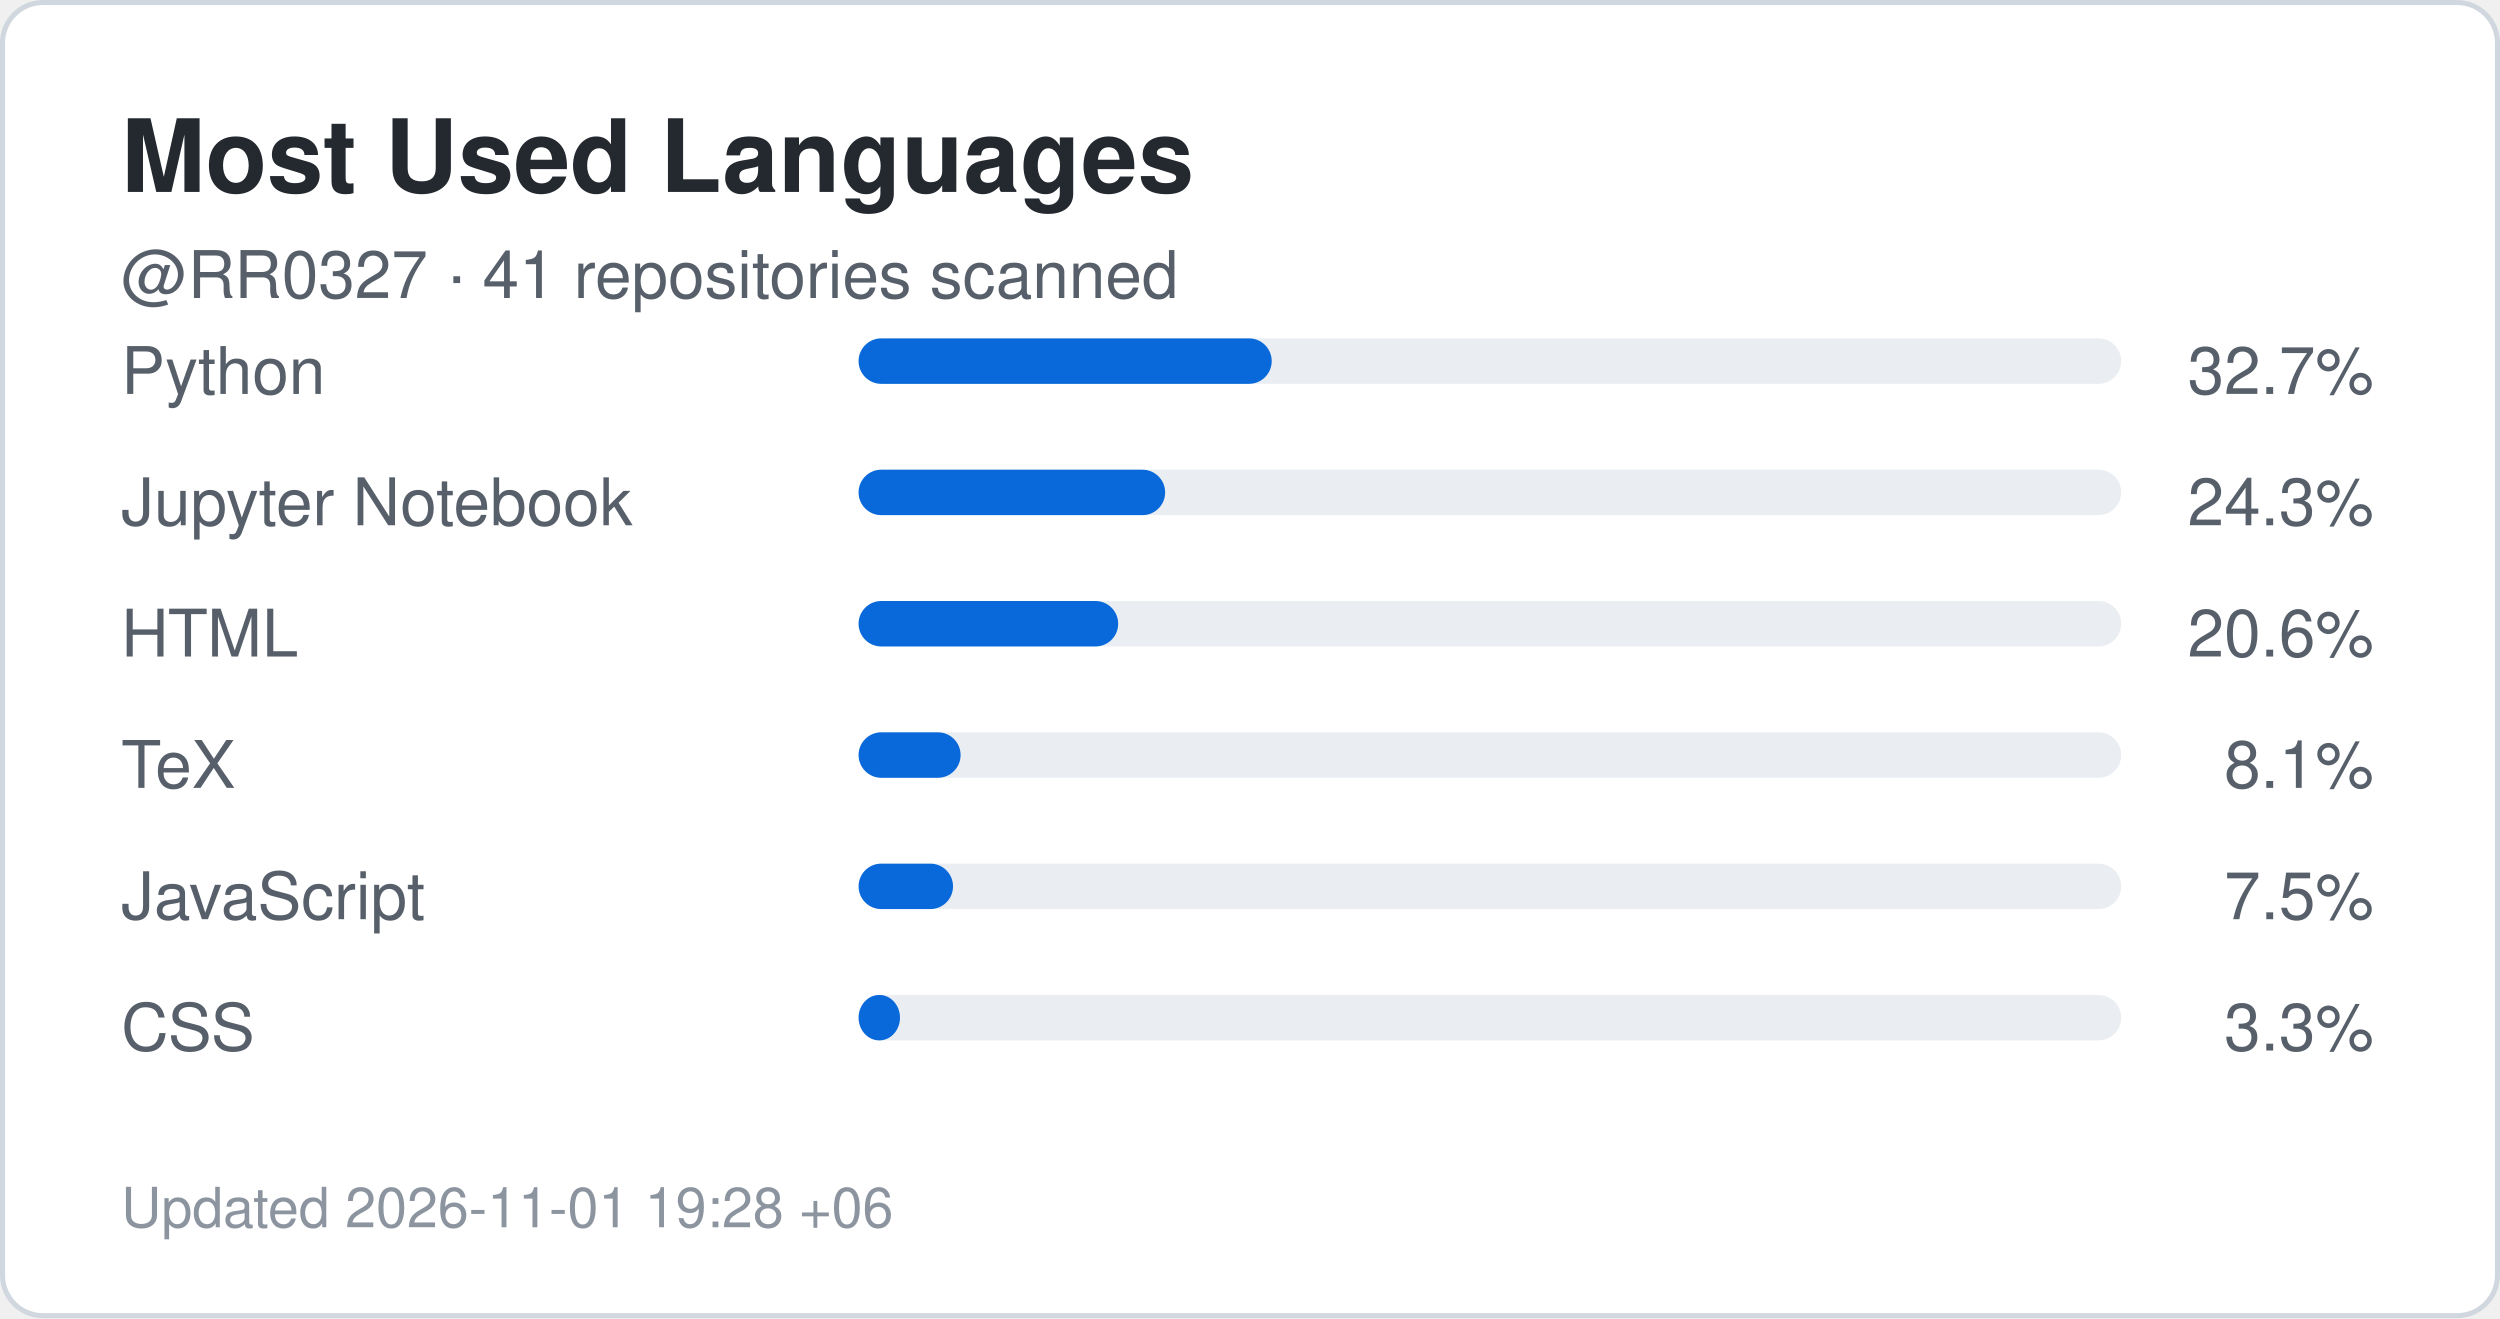
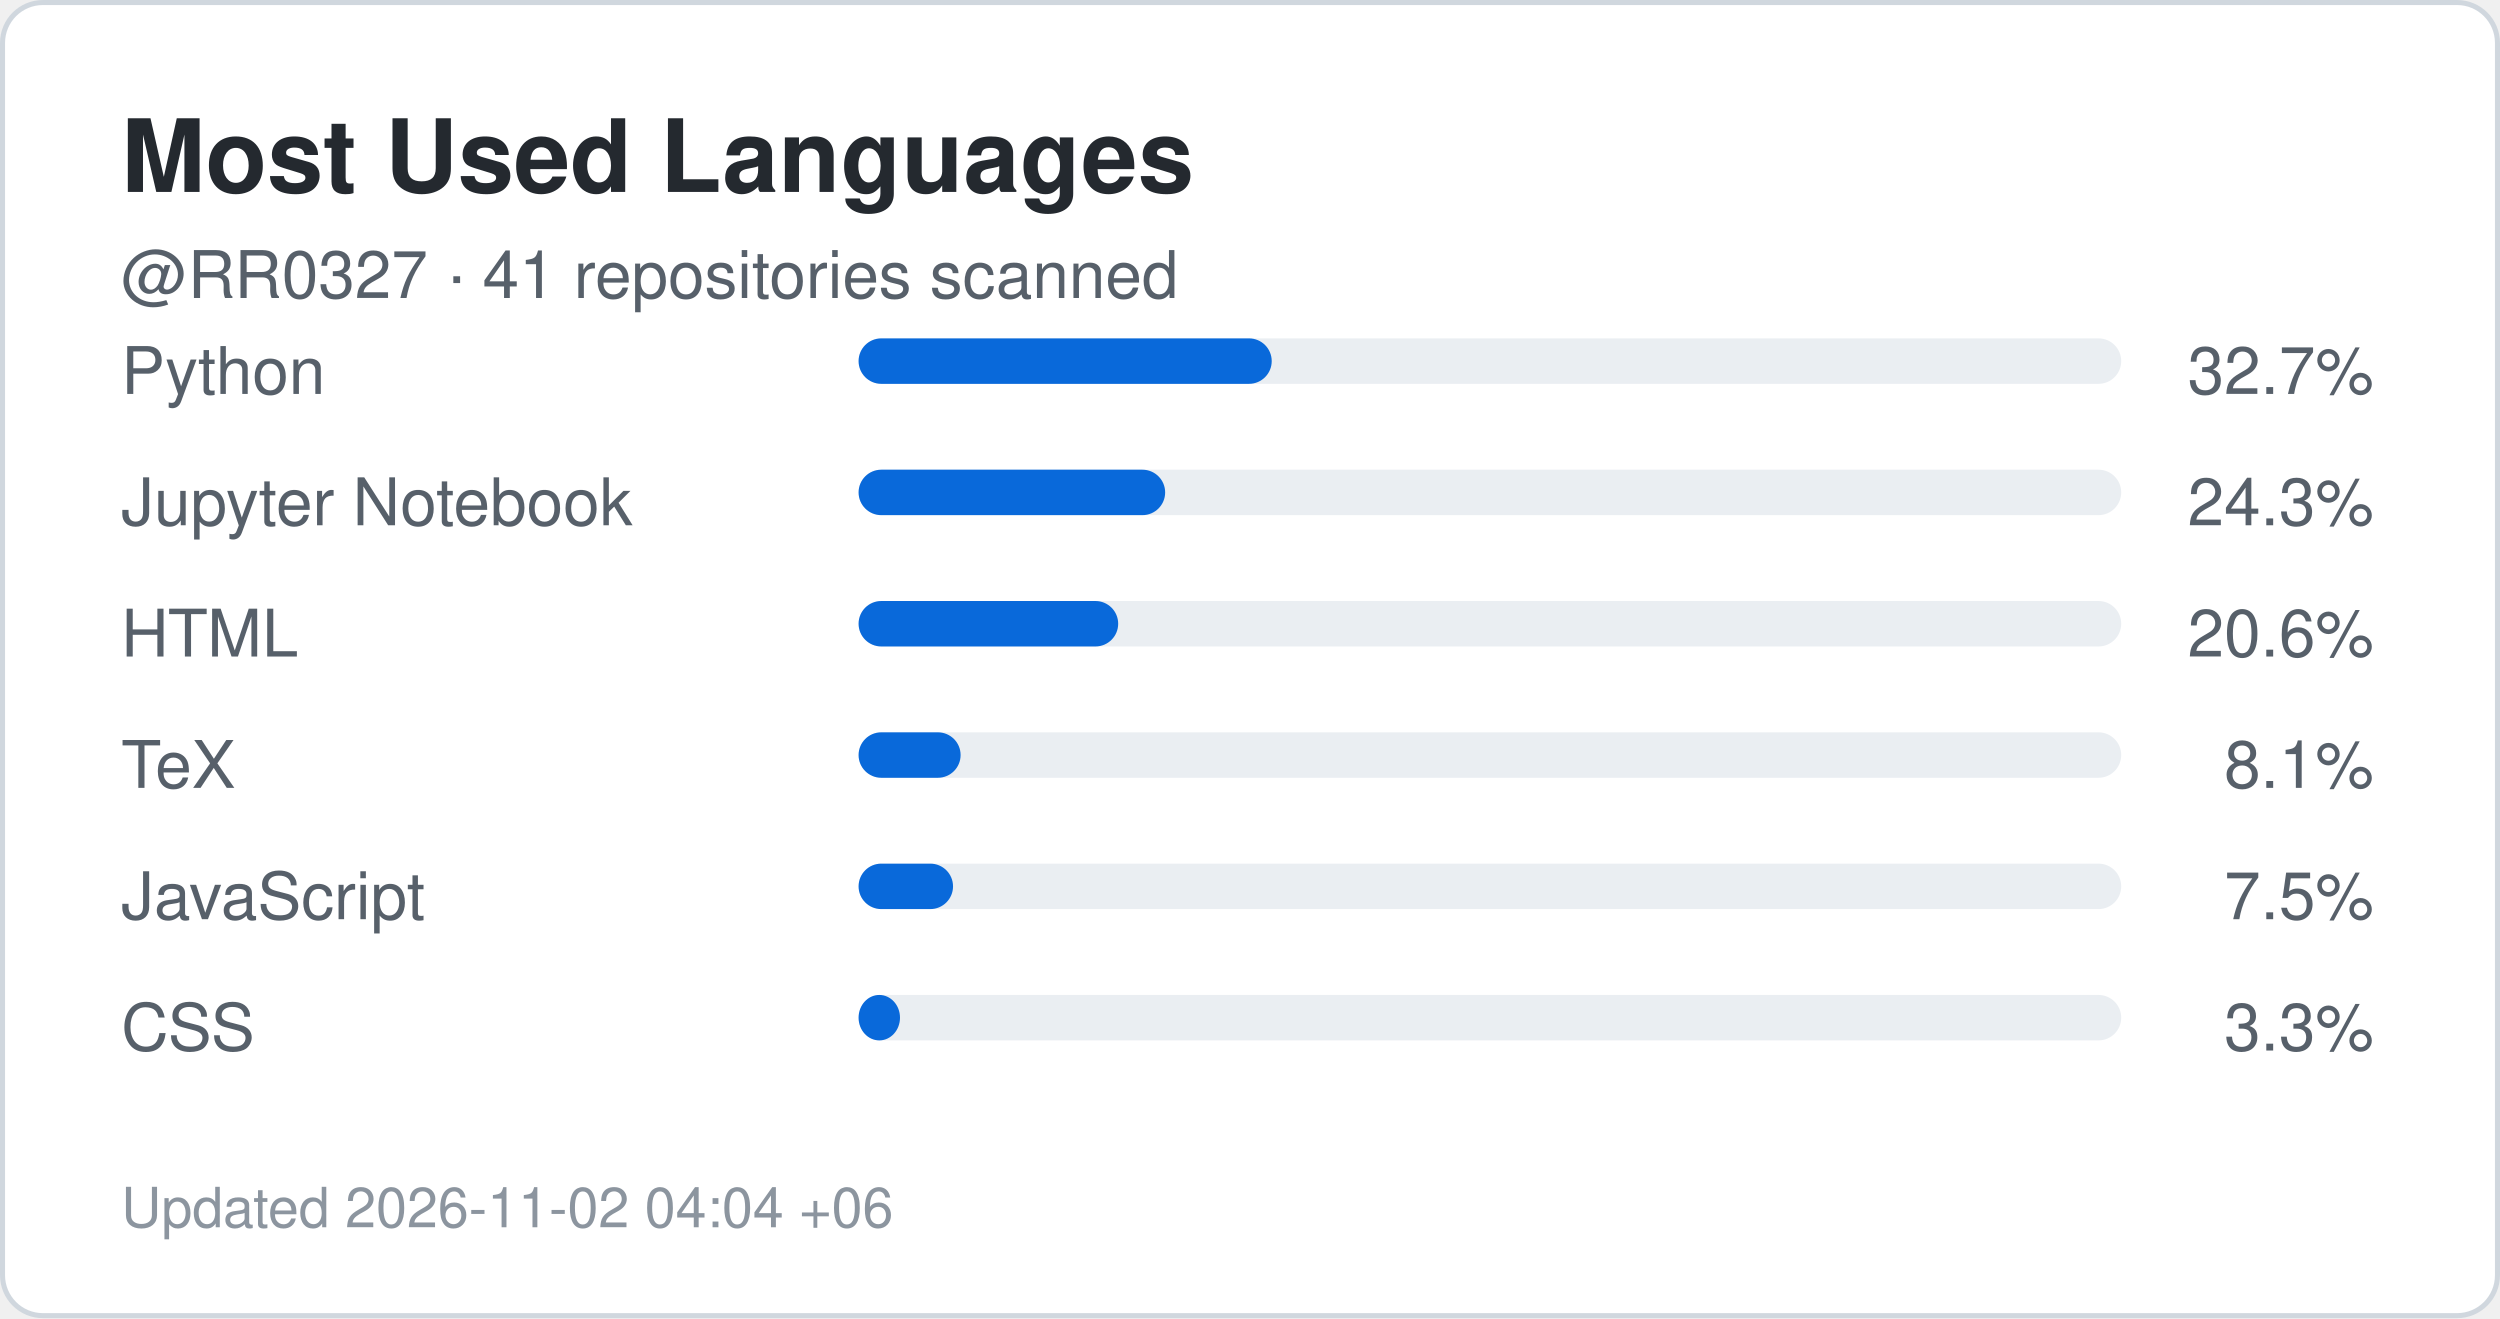
<svg xmlns="http://www.w3.org/2000/svg" width="495" height="261" viewBox="0 0 495 261" role="img" aria-label="Top languages for RR0327">
  <rect x="0.5" y="0.5" width="494" height="260" rx="8" fill="#ffffff" stroke="#d0d7de" />
  <style>
    .title {
      font: 700 20px -apple-system,BlinkMacSystemFont,"Segoe UI",Helvetica,Arial,sans-serif;
      fill: #24292f;
    }
    .label {
      font: 500 13px -apple-system,BlinkMacSystemFont,"Segoe UI",Helvetica,Arial,sans-serif;
      fill: #57606a;
    }
    .value {
      font: 700 22px -apple-system,BlinkMacSystemFont,"Segoe UI",Helvetica,Arial,sans-serif;
      fill: #0969da;
    }
    .small {
      font: 400 11px -apple-system,BlinkMacSystemFont,"Segoe UI",Helvetica,Arial,sans-serif;
      fill: #8c959f;
    }
  </style>
  <text x="24" y="38" class="title">Most Used Languages</text>
  <text x="24" y="59" class="label">
    @RR0327 · 41 repositories scanned
  </text>
  <text x="24" y="78" class="label">Python</text>
  <rect x="170" y="67" width="250" height="9" rx="4.5" fill="#eaeef2" />
  <rect x="170" y="67" width="81.8" height="9" rx="4.5" fill="#0969da" />
  <text x="470" y="78" text-anchor="end" class="label">
    32.7%
  </text>
  <text x="24" y="104" class="label">Jupyter Notebook</text>
  <rect x="170" y="93" width="250" height="9" rx="4.5" fill="#eaeef2" />
  <rect x="170" y="93" width="60.7" height="9" rx="4.5" fill="#0969da" />
  <text x="470" y="104" text-anchor="end" class="label">
    24.3%
  </text>
  <text x="24" y="130" class="label">HTML</text>
  <rect x="170" y="119" width="250" height="9" rx="4.5" fill="#eaeef2" />
  <rect x="170" y="119" width="51.4" height="9" rx="4.5" fill="#0969da" />
  <text x="470" y="130" text-anchor="end" class="label">
    20.6%
  </text>
  <text x="24" y="156" class="label">TeX</text>
  <rect x="170" y="145" width="250" height="9" rx="4.5" fill="#eaeef2" />
  <rect x="170" y="145" width="20.2" height="9" rx="4.5" fill="#0969da" />
  <text x="470" y="156" text-anchor="end" class="label">
    8.1%
  </text>
  <text x="24" y="182" class="label">JavaScript</text>
  <rect x="170" y="171" width="250" height="9" rx="4.5" fill="#eaeef2" />
  <rect x="170" y="171" width="18.7" height="9" rx="4.5" fill="#0969da" />
  <text x="470" y="182" text-anchor="end" class="label">
    7.5%
  </text>
  <text x="24" y="208" class="label">CSS</text>
  <rect x="170" y="197" width="250" height="9" rx="4.5" fill="#eaeef2" />
  <rect x="170" y="197" width="8.2" height="9" rx="4.5" fill="#0969da" />
  <text x="470" y="208" text-anchor="end" class="label">
    3.3%
  </text>
  <text x="24" y="243" class="small">
-     Updated 2026-11-01 19:28 +06
+     Updated 2026-11-02 04:04 +06
  </text>
</svg>
